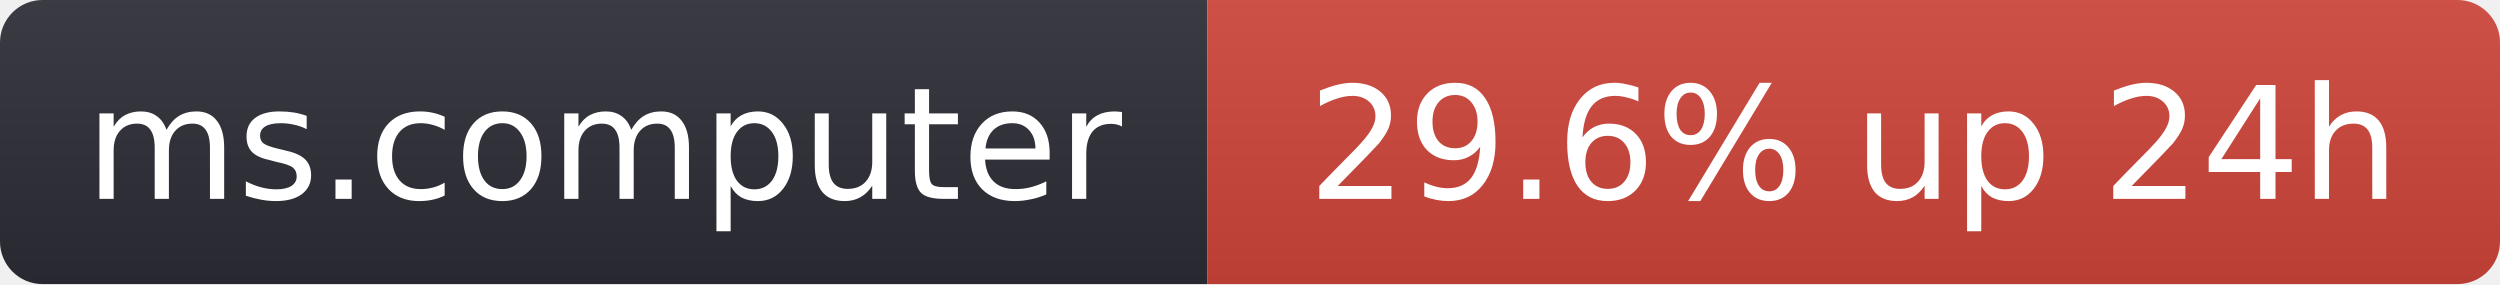
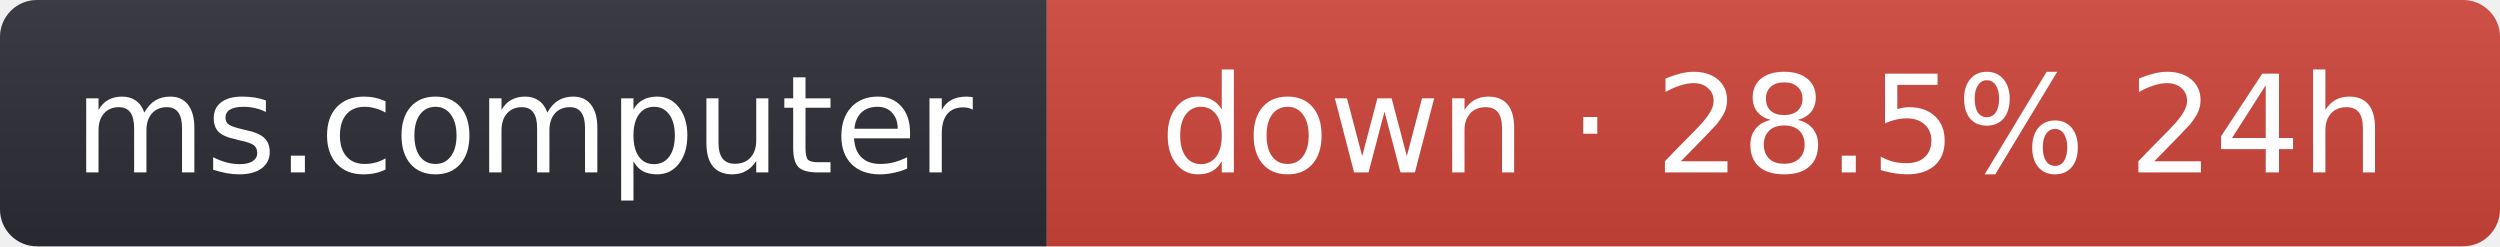
- <svg xmlns="http://www.w3.org/2000/svg" width="176" height="20" role="img" aria-label="ms.computer: 29.6% up 24h">
+ <svg xmlns="http://www.w3.org/2000/svg" width="203" height="20" role="img" aria-label="ms.computer: down · 28.5% 24h">
  <linearGradient id="s" x2="0" y2="100%">
    <stop offset="0" stop-color="#bbb" stop-opacity=".1" />
    <stop offset="1" stop-opacity=".1" />
  </linearGradient>
  <clipPath id="r">
-     <rect width="176" height="20" rx="3" fill="#fff" />
+     <rect width="203" height="20" rx="3" fill="#fff" />
  </clipPath>
  <g clip-path="url(#r)">
    <rect width="85" height="20" fill="#2b2d35" />
-     <rect x="85" width="91" height="20" fill="#d0453a" />
-     <rect width="176" height="20" fill="url(#s)" />
+     <rect x="85" width="118" height="20" fill="#d0453a" />
+     <rect width="203" height="20" fill="url(#s)" />
  </g>
  <g fill="#fff" text-anchor="middle" font-family="Verdana,Geneva,DejaVu Sans,sans-serif" font-size="11">
    <text x="42.5" y="14">ms.computer</text>
-     <text x="130.5" y="14">29.6% up 24h</text>
+     <text x="144" y="14">down · 28.5% 24h</text>
  </g>
</svg>
